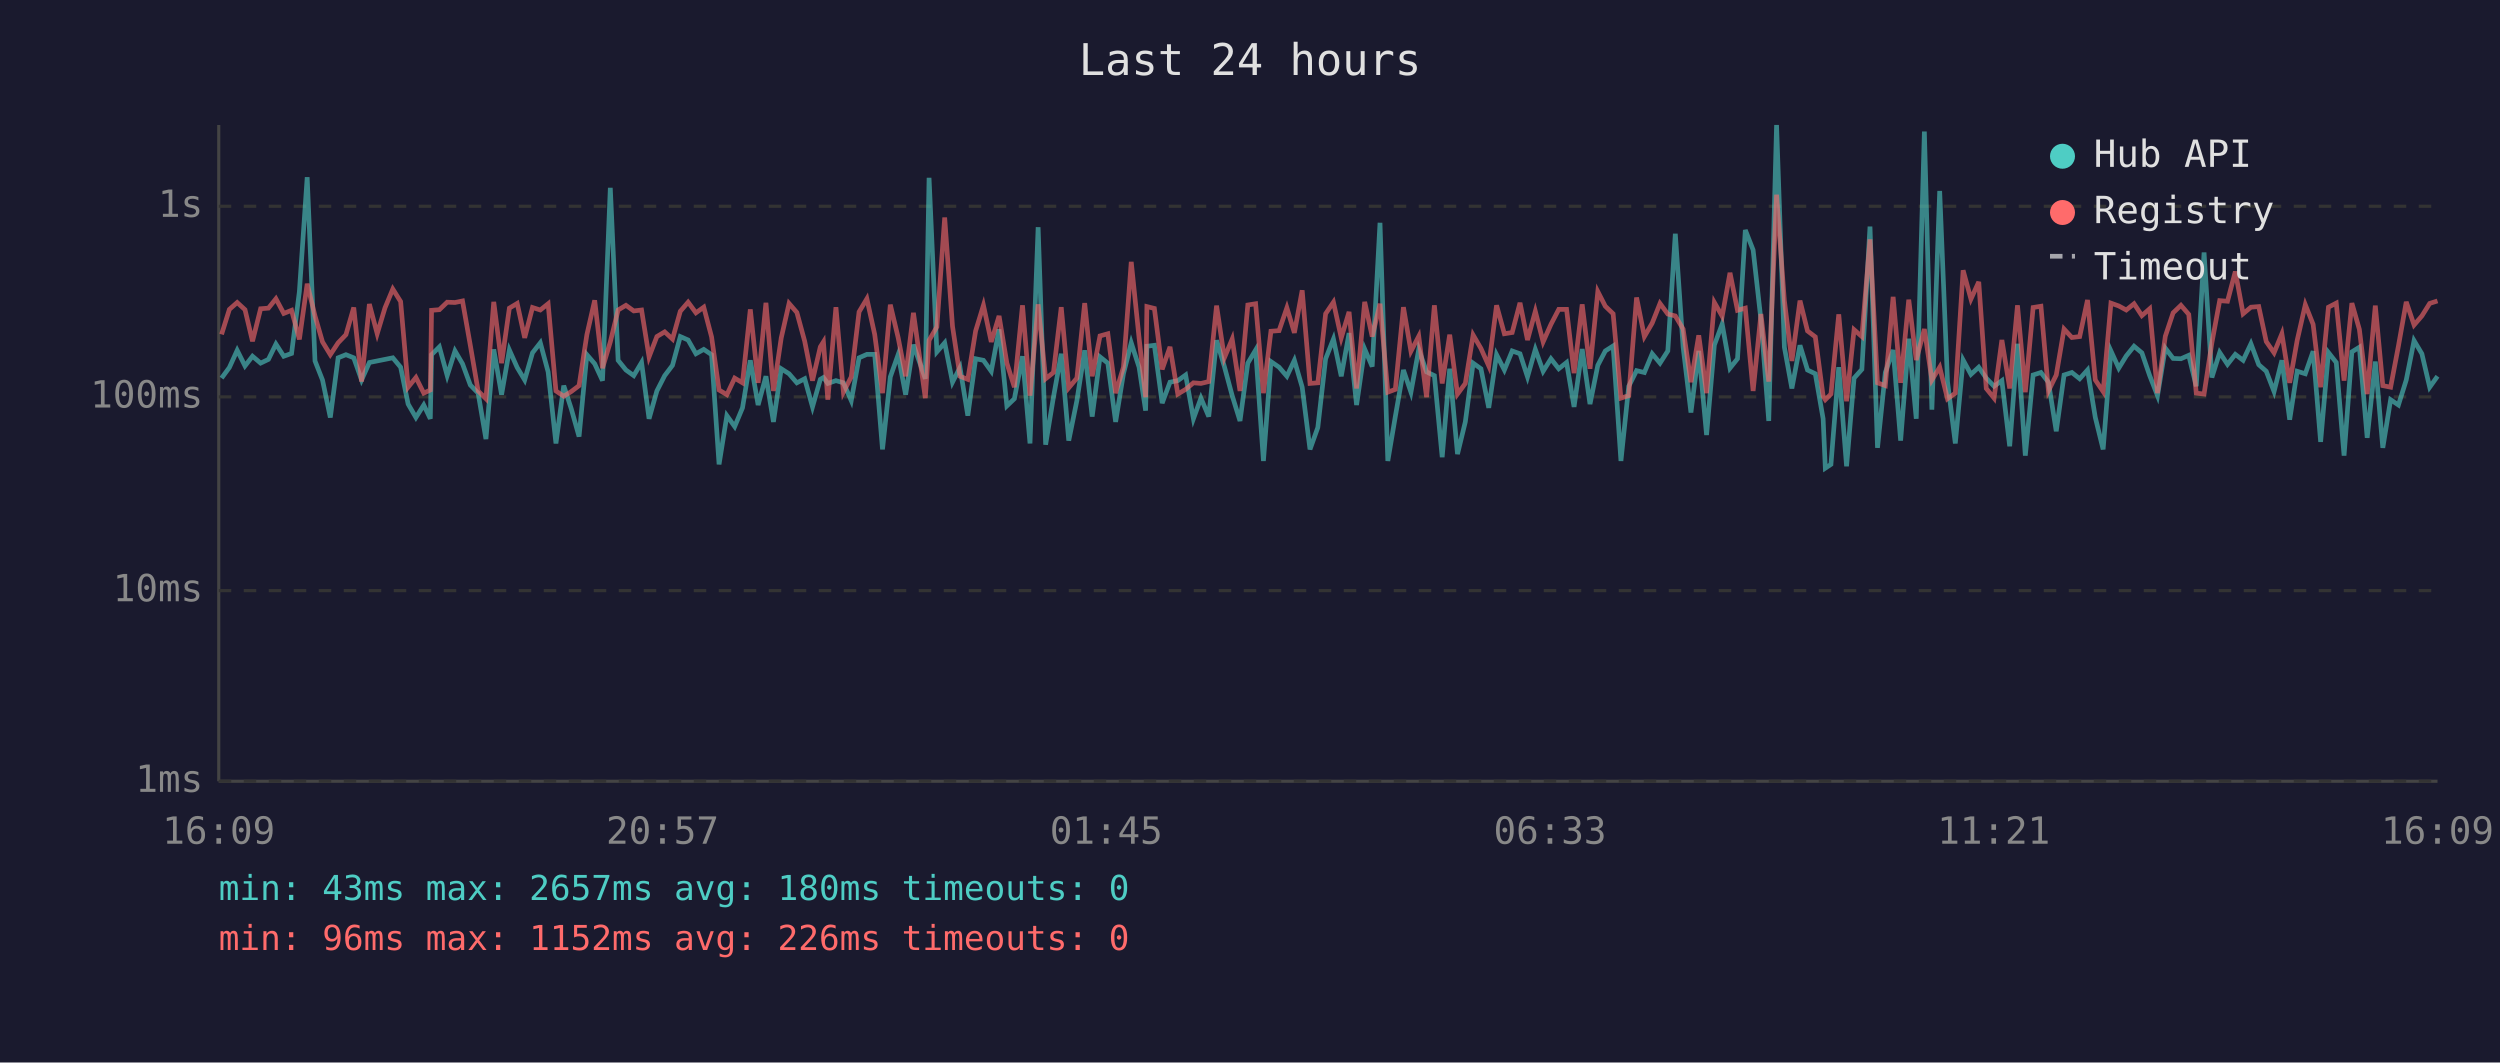
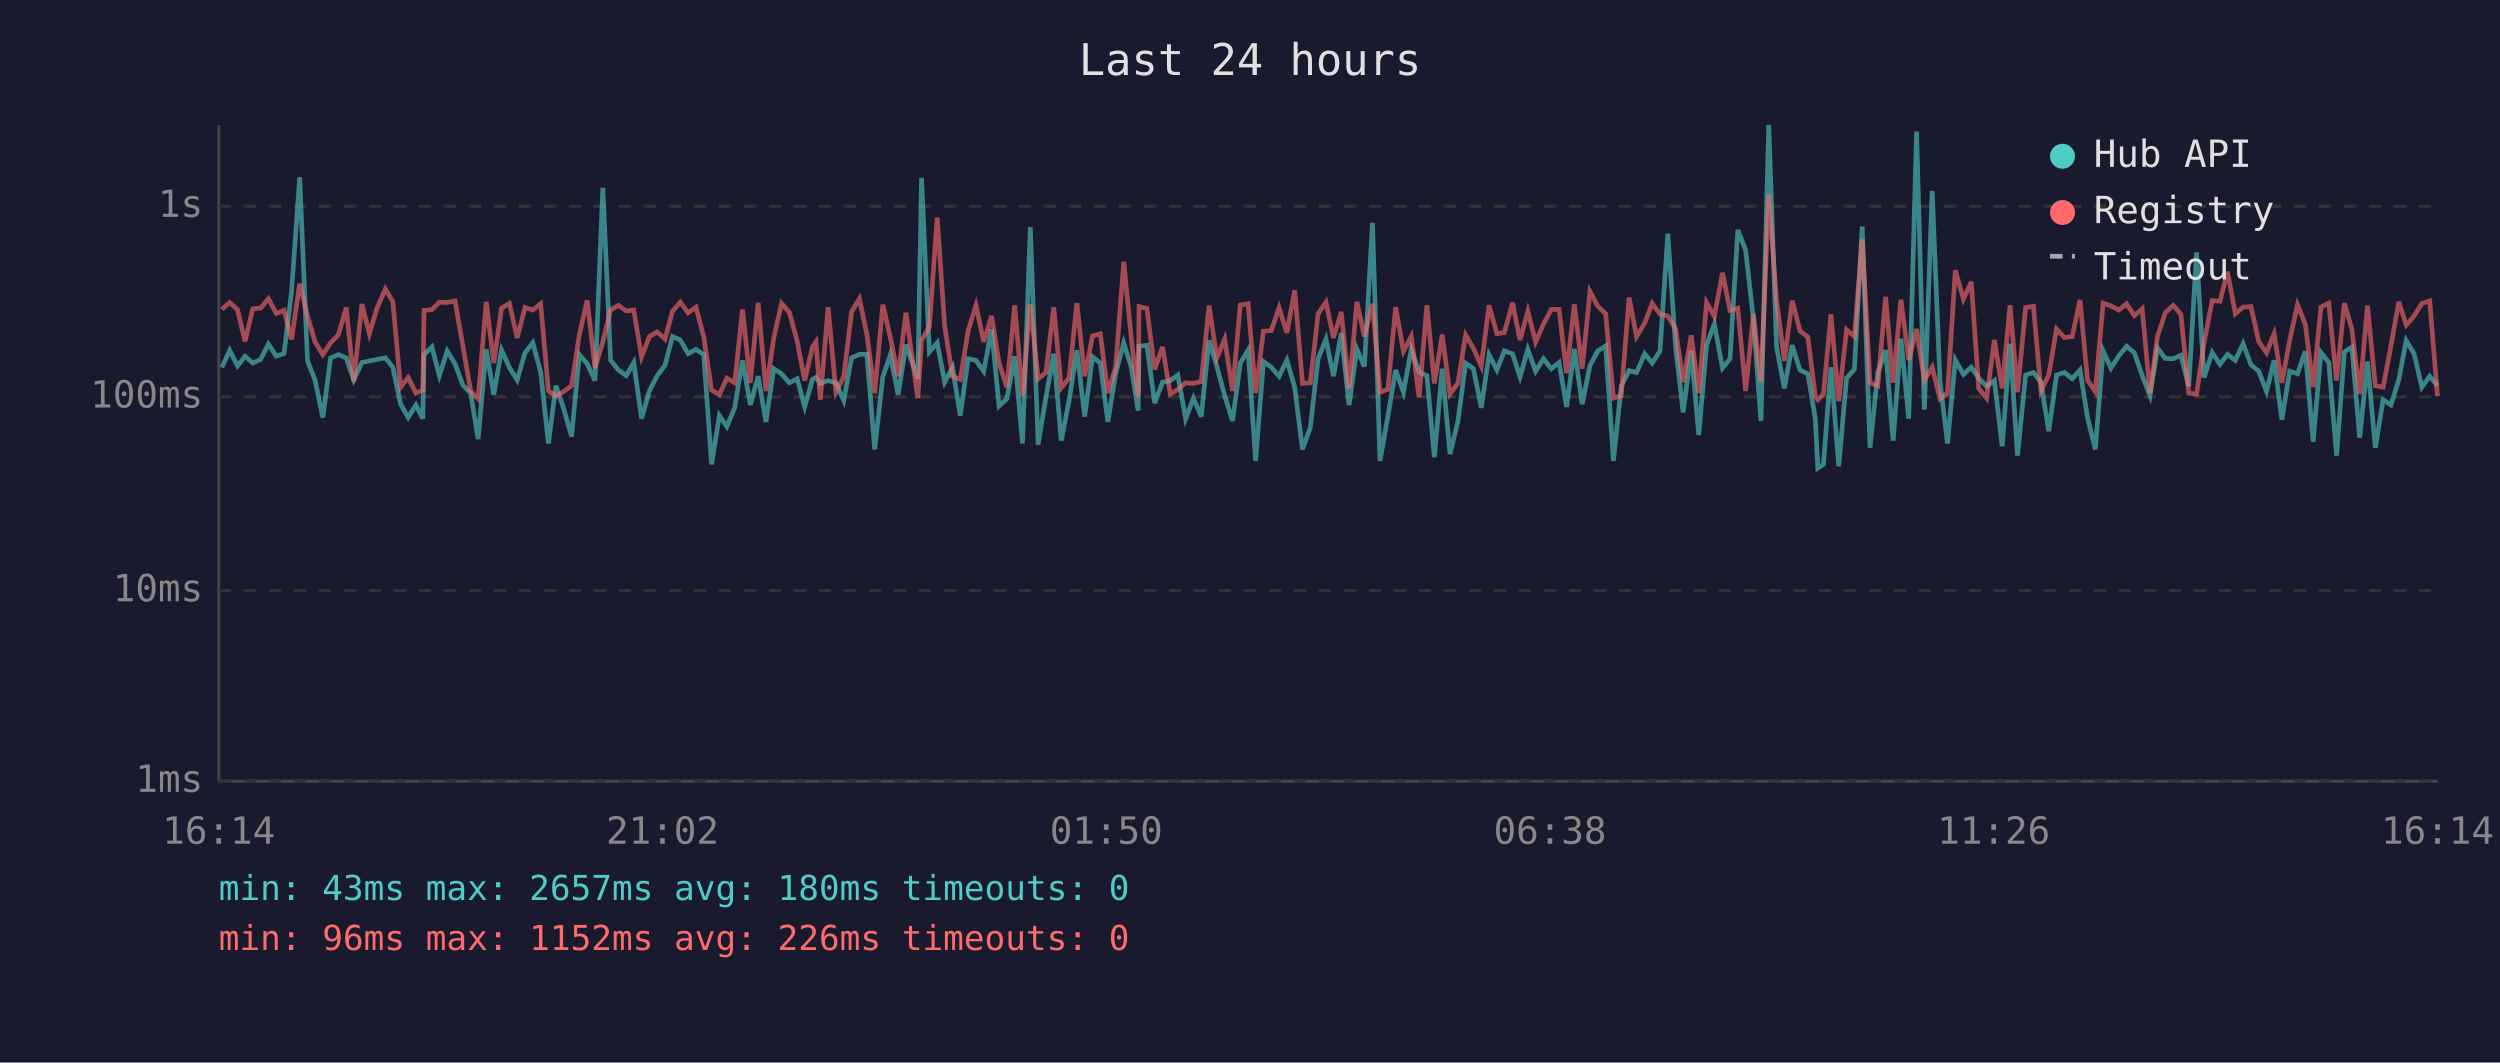
<svg xmlns="http://www.w3.org/2000/svg" viewBox="0 0 800 340" font-family="monospace" font-size="12">
  <rect width="800" height="340" fill="#1a1a2e" />
  <text x="400" y="24" fill="#e0e0e0" font-size="14" text-anchor="middle">Last 24 hours</text>
  <line x1="70" y1="40" x2="70" y2="250" stroke="#444" stroke-width="1" />
  <line x1="70" y1="250" x2="780" y2="250" stroke="#444" stroke-width="1" />
  <line x1="70" y1="250" x2="780" y2="250" stroke="#333" stroke-width="1" stroke-dasharray="4" />
  <text x="65" y="250" fill="#888" text-anchor="end" dominant-baseline="middle">1ms</text>
  <line x1="70" y1="189" x2="780" y2="189" stroke="#333" stroke-width="1" stroke-dasharray="4" />
  <text x="65" y="189" fill="#888" text-anchor="end" dominant-baseline="middle">10ms</text>
  <line x1="70" y1="127" x2="780" y2="127" stroke="#333" stroke-width="1" stroke-dasharray="4" />
  <text x="65" y="127" fill="#888" text-anchor="end" dominant-baseline="middle">100ms</text>
  <line x1="70" y1="66" x2="780" y2="66" stroke="#333" stroke-width="1" stroke-dasharray="4" />
  <text x="65" y="66" fill="#888" text-anchor="end" dominant-baseline="middle">1s</text>
-   <text x="70" y="270" fill="#888" text-anchor="middle">16:09</text>
-   <text x="212" y="270" fill="#888" text-anchor="middle">20:57</text>
-   <text x="354" y="270" fill="#888" text-anchor="middle">01:45</text>
-   <text x="496" y="270" fill="#888" text-anchor="middle">06:33</text>
-   <text x="638" y="270" fill="#888" text-anchor="middle">11:21</text>
-   <text x="780" y="270" fill="#888" text-anchor="middle">16:09</text>
-   <polyline points="70.9,121.0 73.4,117.6 75.9,112.1 78.4,117.1 80.8,114.0 83.4,116.2 85.9,115.0 88.3,110.1 90.8,114.0 93.3,113.1 95.8,93.3 98.3,56.7 100.8,115.5 103.2,121.6 105.7,133.6 108.2,114.5 110.7,113.5 113.2,114.5 115.7,121.6 118.2,116.0 120.7,115.5 123.2,115.0 125.7,114.5 128.2,117.5 130.6,129.3 133.1,133.6 135.6,129.6 137.7,134.0 138.1,113.5 140.6,111.0 143.1,120.2 145.6,112.3 148.0,116.4 150.5,123.2 153.0,125.8 155.5,140.5 158.0,111.8 160.5,126.3 163.0,112.0 165.5,117.6 167.9,121.6 170.4,112.9 172.9,109.7 175.4,119.0 177.9,141.9 180.4,123.4 182.8,130.8 185.3,139.7 187.8,113.5 190.3,116.4 192.8,121.8 195.3,60.1 197.8,115.3 200.3,118.4 202.8,120.2 205.3,116.0 207.7,134.0 210.2,125.1 212.7,120.2 215.2,116.9 217.7,107.7 220.2,108.8 222.7,113.2 225.2,111.8 227.7,113.5 230.1,148.6 232.6,133.0 235.1,136.5 237.6,130.5 240.1,115.3 242.6,129.6 245.1,120.4 247.5,135.0 250.0,118.0 252.5,119.6 255.0,122.5 257.5,121.2 260.0,130.2 262.5,121.4 263.5,120.8 264.9,122.7 267.5,121.8 269.9,122.5 272.4,128.2 274.9,114.5 277.4,113.4 279.9,113.4 282.4,143.8 284.9,120.6 287.4,113.5 289.8,126.3 292.3,110.3 296.1,121.2 297.3,56.9 299.8,112.6 302.3,109.7 304.8,122.3 307.2,117.6 309.7,133.0 312.2,114.8 314.7,115.3 317.2,118.8 319.7,105.4 322.2,129.9 324.6,127.6 327.2,114.0 329.6,141.9 332.2,72.7 334.6,142.3 337.1,127.1 339.6,113.2 342.0,141.0 344.6,128.2 347.1,112.1 349.5,133.3 352.0,114.2 354.5,116.2 357.0,135.0 359.5,119.6 362.0,109.7 364.5,117.5 366.6,131.4 367.0,110.8 369.4,110.5 371.9,129.0 374.4,122.3 376.9,121.8 379.4,120.0 381.9,134.0 384.3,127.4 386.8,133.3 389.3,108.9 391.8,117.3 394.3,126.6 396.8,134.7 399.3,116.2 401.8,112.0 404.3,147.5 406.7,115.7 409.3,117.5 411.8,120.4 414.2,115.3 416.7,123.9 419.2,143.8 421.7,136.8 424.2,114.8 426.7,108.5 429.2,120.4 431.7,106.6 434.1,129.6 436.7,111.7 439.1,117.3 441.6,71.3 444.1,147.5 446.5,133.3 449.1,118.4 451.5,125.5 454.0,111.8 456.5,119.0 459.0,120.2 461.5,146.3 463.9,118.0 466.4,145.3 468.9,135.0 471.4,116.2 473.9,118.0 476.4,130.5 478.9,113.5 481.4,118.4 483.9,112.3 486.4,113.2 488.8,120.6 491.3,111.8 493.8,118.8 496.3,114.8 498.8,118.0 501.3,116.0 503.7,130.2 506.3,111.7 508.8,129.3 511.3,116.9 513.7,112.3 516.2,110.7 518.7,147.5 521.2,123.6 523.7,118.6 526.2,119.2 528.7,113.2 531.2,116.2 533.7,112.3 536.1,74.8 538.6,111.1 541.1,132.0 543.6,112.3 546.1,139.2 548.6,110.4 551.1,103.7 553.6,117.8 556.0,114.8 558.5,73.6 561.0,80.0 563.5,102.3 566.0,134.7 568.5,40.0 571.0,111.1 573.4,124.3 576.0,110.5 578.4,118.4 580.9,119.6 583.4,134.0 584.1,149.8 585.9,148.6 588.4,117.5 590.9,149.2 593.3,121.0 595.8,118.2 598.4,72.5 600.8,143.3 603.3,119.2 605.8,112.0 608.2,141.0 610.8,108.4 613.2,134.0 615.8,42.1 618.2,131.1 620.7,61.1 623.2,122.1 625.7,141.9 628.2,115.2 630.7,119.8 633.2,117.5 635.6,121.0 638.1,123.6 640.6,121.8 643.1,142.8 645.6,110.0 648.1,145.8 650.6,120.0 653.1,119.2 655.5,122.3 658.0,138.0 660.5,120.0 663.0,119.2 665.5,121.2 668.0,118.4 670.5,133.6 673.0,143.8 675.5,112.3 678.0,117.8 680.4,113.9 682.9,110.8 685.4,112.9 687.9,120.2 690.4,126.6 692.9,111.4 695.4,114.7 697.9,114.8 700.4,113.7 702.8,123.6 705.3,80.8 707.8,120.8 710.3,112.8 712.8,116.6 715.3,113.4 717.8,115.3 720.3,110.0 722.8,116.7 725.2,118.8 727.7,125.3 730.2,115.3 732.7,134.3 735.1,118.8 737.7,119.6 740.2,112.4 742.6,141.4 745.1,112.8 747.6,116.0 750.1,145.8 752.6,112.6 755.0,111.1 757.5,140.1 760.1,115.7 762.5,143.3 765.0,127.9 767.5,129.6 770.0,121.6 772.5,109.0 775.0,113.2 777.5,123.9 780.0,120.4" fill="none" stroke="#4ecdc4" stroke-width="1.5" opacity="0.6" />
-   <polyline points="70.9,107.0 73.4,99.0 75.9,96.8 78.4,99.1 80.8,109.2 83.4,98.8 85.9,98.6 88.3,95.6 90.8,100.3 93.3,99.3 95.8,108.6 98.3,90.8 100.8,101.1 103.2,109.4 105.7,113.5 108.2,109.7 110.7,107.1 113.2,98.4 115.7,122.1 118.2,97.3 120.7,106.8 123.2,98.5 125.7,92.5 128.2,96.5 130.6,123.9 133.1,120.8 135.6,125.8 137.7,124.8 138.1,99.3 140.6,99.1 143.1,96.7 145.6,96.8 148.0,96.3 150.5,110.5 153.0,125.1 155.5,127.6 158.0,96.6 160.5,116.2 163.0,98.6 165.5,97.1 167.9,108.1 170.4,98.4 172.9,99.2 175.4,97.2 177.9,125.1 180.4,126.8 182.8,125.3 185.3,123.4 187.8,107.1 190.3,96.1 192.8,117.8 195.3,109.4 197.8,99.2 200.3,97.7 202.8,99.5 205.3,99.2 207.7,114.2 210.2,107.7 212.7,106.2 215.2,108.5 217.7,99.6 220.2,96.7 222.7,100.1 225.2,98.3 227.7,107.8 230.1,124.8 232.6,126.3 235.1,121.0 237.6,122.5 240.1,99.0 242.6,122.5 245.1,96.9 247.5,125.1 250.0,108.1 252.5,97.1 255.0,100.0 257.5,109.2 260.0,121.8 262.5,111.0 263.5,109.4 264.9,127.9 267.5,98.3 269.9,125.5 272.4,120.6 274.9,99.8 277.4,95.6 279.9,107.0 282.4,125.8 284.9,97.5 287.4,108.0 289.8,120.4 292.3,100.1 296.1,127.4 297.3,108.9 299.8,104.6 302.3,69.6 304.8,104.4 307.2,120.4 309.7,121.4 312.2,105.9 314.7,97.7 317.2,109.4 319.7,101.1 322.2,116.2 324.6,123.9 327.2,97.7 329.6,126.6 332.2,97.4 334.6,121.2 337.1,119.2 339.6,98.3 342.0,124.1 344.6,121.0 347.1,97.0 349.5,120.4 352.0,107.5 354.5,106.8 357.0,125.8 359.5,117.5 362.0,83.8 364.5,108.1 366.6,127.1 367.0,98.1 369.4,98.7 371.9,118.2 374.4,111.0 376.9,126.1 379.4,124.6 381.9,122.5 384.3,122.7 386.8,122.1 389.3,97.8 391.8,114.5 394.3,108.5 396.8,125.1 399.3,97.6 401.8,97.2 404.3,125.8 406.7,106.0 409.3,105.8 411.8,98.5 414.2,106.5 416.7,92.9 419.2,122.7 421.7,122.5 424.2,100.4 426.7,96.7 429.2,108.1 431.7,99.8 434.1,124.3 436.7,96.6 439.1,107.7 441.6,97.2 444.1,125.5 446.5,124.6 449.1,98.3 451.5,112.4 454.0,107.6 456.5,127.1 459.0,97.7 461.5,122.7 463.9,107.1 466.4,126.1 468.9,122.7 471.4,107.2 473.9,111.5 476.4,117.1 478.9,97.7 481.4,106.8 483.9,106.4 486.4,96.9 488.8,108.8 491.3,99.6 493.8,109.4 496.3,103.8 498.8,99.0 501.3,99.0 503.7,119.4 506.3,97.4 508.8,118.0 511.3,93.3 513.7,98.0 516.2,100.4 518.7,127.4 521.2,126.6 523.7,95.2 526.2,107.7 528.7,103.4 531.2,97.1 533.7,100.5 536.1,101.1 538.6,105.3 541.1,122.3 543.6,107.3 546.1,125.8 548.6,96.8 551.1,101.2 553.6,87.3 556.0,99.3 558.5,98.6 561.0,125.1 563.5,100.5 566.0,122.1 568.5,62.3 571.0,96.2 573.4,115.5 576.0,96.2 578.4,105.9 580.9,107.8 583.4,126.8 584.1,127.9 585.9,126.1 588.4,100.6 590.9,128.4 593.3,105.5 595.8,107.7 598.4,76.6 600.8,122.5 603.3,123.4 605.8,95.0 608.2,122.5 610.8,95.9 613.2,115.2 615.8,105.3 618.2,121.6 620.7,117.5 623.2,127.6 625.7,125.8 628.2,86.5 630.7,95.7 633.2,90.2 635.6,124.3 638.1,127.4 640.6,108.8 643.1,124.3 645.6,97.7 648.1,125.5 650.6,98.4 653.1,98.0 655.5,125.1 658.0,120.0 660.5,105.3 663.0,108.0 665.5,107.7 668.0,96.0 670.5,121.6 673.0,125.3 675.5,97.0 678.0,97.9 680.4,99.2 682.9,97.2 685.4,101.0 687.9,98.8 690.4,125.8 692.9,107.6 695.4,100.1 697.9,97.7 700.4,100.6 702.8,125.8 705.3,126.1 707.8,109.7 710.3,96.2 712.8,96.4 715.3,86.9 717.8,100.4 720.3,98.3 722.8,98.1 725.2,109.3 727.7,112.9 730.2,106.8 732.7,122.5 735.1,108.9 737.7,97.5 740.2,103.8 742.6,123.9 745.1,98.3 747.6,97.0 750.1,121.8 752.6,97.0 755.0,105.4 757.5,126.1 760.1,97.8 762.5,123.4 765.0,123.9 767.5,110.7 770.0,96.6 772.5,104.0 775.0,101.1 777.5,97.1 780.0,96.3" fill="none" stroke="#ff6b6b" stroke-width="1.5" opacity="0.6" />
+   <text x="70" y="270" fill="#888" text-anchor="middle">16:14</text>
+   <text x="212" y="270" fill="#888" text-anchor="middle">21:02</text>
+   <text x="354" y="270" fill="#888" text-anchor="middle">01:50</text>
+   <text x="496" y="270" fill="#888" text-anchor="middle">06:38</text>
+   <text x="638" y="270" fill="#888" text-anchor="middle">11:26</text>
+   <text x="780" y="270" fill="#888" text-anchor="middle">16:14</text>
+   <polyline points="71.0,117.6 73.5,112.1 76.0,117.1 78.4,114.0 80.9,116.2 83.4,115.0 85.9,110.1 88.4,114.0 90.9,113.1 93.3,93.3 95.9,56.7 98.4,115.5 100.8,121.6 103.3,133.6 105.8,114.5 108.3,113.5 110.8,114.5 113.2,121.6 115.8,116.0 118.2,115.5 120.7,115.0 123.3,114.5 125.7,117.5 128.2,129.3 130.6,133.6 133.1,129.6 135.3,134.0 135.7,113.5 138.2,111.0 140.6,120.2 143.1,112.3 145.6,116.4 148.1,123.2 150.6,125.8 153.0,140.5 155.6,111.8 158.0,126.3 160.5,112.0 163.0,117.6 165.5,121.6 168.0,112.9 170.5,109.7 173.0,119.0 175.5,141.9 177.9,123.4 180.4,130.8 182.9,139.7 185.4,113.5 187.9,116.4 190.4,121.8 192.9,60.1 195.4,115.3 197.9,118.4 200.4,120.2 202.8,116.0 205.3,134.0 207.8,125.1 210.3,120.2 212.8,116.9 215.2,107.7 217.7,108.8 220.2,113.2 222.7,111.8 225.2,113.5 227.7,148.6 230.2,133.0 232.6,136.5 235.1,130.5 237.6,115.3 240.1,129.6 242.6,120.4 245.1,135.0 247.6,118.0 250.1,119.6 252.6,122.5 255.1,121.2 257.5,130.2 260.0,121.4 261.1,120.8 262.5,122.7 265.0,121.8 267.5,122.5 270.0,128.2 272.5,114.5 275.0,113.4 277.4,113.4 279.9,143.8 282.5,120.6 284.9,113.5 287.4,126.3 289.9,110.3 293.7,121.2 294.9,56.9 297.4,112.6 299.9,109.7 302.3,122.3 304.8,117.6 307.3,133.0 309.8,114.8 312.3,115.3 314.8,118.8 317.3,105.4 319.7,129.9 322.2,127.6 324.7,114.0 327.2,141.9 329.7,72.7 332.2,142.3 334.7,127.1 337.2,113.2 339.6,141.0 342.1,128.2 344.6,112.1 347.1,133.3 349.6,114.2 352.1,116.2 354.5,135.0 357.0,119.6 359.6,109.7 362.0,117.5 364.2,131.4 364.5,110.8 367.0,110.5 369.5,129.0 372.0,122.3 374.5,121.8 376.9,120.0 379.4,134.0 381.9,127.4 384.4,133.3 386.9,108.9 389.4,117.3 391.9,126.6 394.4,134.7 396.9,116.2 399.4,112.0 401.8,147.5 404.3,115.7 406.8,117.5 409.3,120.4 411.8,115.3 414.3,123.9 416.8,143.8 419.3,136.8 421.8,114.8 424.3,108.5 426.7,120.4 429.2,106.6 431.7,129.6 434.2,111.7 436.6,117.3 439.2,71.3 441.6,147.5 444.1,133.3 446.6,118.4 449.1,125.5 451.6,111.8 454.1,119.0 456.6,120.2 459.0,146.3 461.5,118.0 464.0,145.3 466.5,135.0 469.0,116.2 471.5,118.0 474.0,130.5 476.5,113.5 479.0,118.4 481.4,112.3 484.0,113.2 486.4,120.6 488.9,111.8 491.4,118.8 493.9,114.8 496.4,118.0 498.9,116.0 501.3,130.2 503.8,111.7 506.3,129.3 508.8,116.9 511.3,112.3 513.8,110.7 516.3,147.5 518.8,123.6 521.3,118.6 523.7,119.2 526.3,113.2 528.7,116.2 531.2,112.3 533.7,74.8 536.2,111.1 538.6,132.0 541.2,112.3 543.6,139.2 546.1,110.4 548.6,103.7 551.2,117.8 553.6,114.8 556.1,73.6 558.6,80.0 561.1,102.3 563.5,134.7 566.0,40.0 568.5,111.1 571.0,124.3 573.5,110.5 576.0,118.4 578.5,119.6 580.9,134.0 581.7,149.8 583.5,148.6 585.9,117.5 588.4,149.2 590.9,121.0 593.4,118.2 595.9,72.5 598.4,143.3 600.9,119.2 603.4,112.0 605.8,141.0 608.3,108.4 610.8,134.0 613.3,42.1 615.8,131.1 618.3,61.1 620.8,122.1 623.2,141.9 625.7,115.2 628.3,119.8 630.8,117.5 633.2,121.0 635.7,123.6 638.2,121.8 640.7,142.8 643.2,110.0 645.6,145.8 648.2,120.0 650.7,119.2 653.1,122.3 655.6,138.0 658.1,120.0 660.6,119.2 663.1,121.2 665.6,118.4 668.0,133.6 670.5,143.8 673.0,112.3 675.5,117.8 678.0,113.9 680.5,110.8 683.0,112.9 685.5,120.2 688.0,126.6 690.4,111.4 692.9,114.7 695.4,114.8 697.9,113.7 700.4,123.6 702.9,80.8 705.3,120.8 707.9,112.8 710.4,116.6 712.8,113.4 715.3,115.3 717.8,110.0 720.3,116.7 722.8,118.8 725.3,125.3 727.7,115.3 730.2,134.3 732.7,118.8 735.2,119.6 737.7,112.4 740.2,141.4 742.7,112.8 745.2,116.0 747.7,145.8 750.2,112.6 752.6,111.1 755.1,140.1 757.6,115.7 760.1,143.3 762.6,127.9 765.1,129.6 767.6,121.6 770.0,109.0 772.5,113.2 775.0,123.9 777.5,120.4 780.0,123.4" fill="none" stroke="#4ecdc4" stroke-width="1.5" opacity="0.6" />
+   <polyline points="71.0,99.0 73.5,96.8 76.0,99.1 78.4,109.2 80.9,98.8 83.4,98.6 85.9,95.6 88.4,100.3 90.9,99.3 93.3,108.6 95.9,90.8 98.4,101.1 100.8,109.4 103.3,113.5 105.8,109.7 108.3,107.1 110.8,98.4 113.2,122.1 115.8,97.3 118.2,106.8 120.7,98.5 123.3,92.5 125.7,96.5 128.2,123.9 130.6,120.8 133.1,125.8 135.3,124.8 135.7,99.3 138.2,99.1 140.6,96.7 143.1,96.8 145.6,96.3 148.1,110.5 150.6,125.1 153.0,127.6 155.6,96.6 158.0,116.2 160.5,98.6 163.0,97.1 165.5,108.1 168.0,98.4 170.5,99.2 173.0,97.2 175.5,125.1 177.9,126.8 180.4,125.3 182.9,123.4 185.4,107.1 187.9,96.1 190.4,117.8 192.9,109.4 195.4,99.2 197.9,97.7 200.4,99.5 202.8,99.2 205.3,114.2 207.8,107.7 210.3,106.2 212.8,108.5 215.2,99.6 217.7,96.7 220.2,100.1 222.7,98.3 225.2,107.8 227.7,124.8 230.2,126.3 232.6,121.0 235.1,122.5 237.6,99.0 240.1,122.5 242.6,96.9 245.1,125.1 247.6,108.1 250.1,97.1 252.6,100.0 255.1,109.2 257.5,121.8 260.0,111.0 261.1,109.4 262.5,127.9 265.0,98.3 267.5,125.5 270.0,120.6 272.5,99.8 275.0,95.6 277.4,107.0 279.9,125.8 282.5,97.5 284.9,108.0 287.4,120.4 289.9,100.1 293.7,127.4 294.9,108.9 297.4,104.6 299.9,69.6 302.3,104.4 304.8,120.4 307.3,121.4 309.8,105.9 312.3,97.7 314.8,109.4 317.3,101.1 319.7,116.2 322.2,123.9 324.7,97.7 327.2,126.6 329.7,97.4 332.2,121.2 334.7,119.2 337.2,98.3 339.6,124.1 342.1,121.0 344.6,97.0 347.1,120.4 349.6,107.5 352.1,106.8 354.5,125.8 357.0,117.5 359.6,83.8 362.0,108.1 364.2,127.1 364.5,98.1 367.0,98.7 369.5,118.2 372.0,111.0 374.5,126.1 376.9,124.6 379.4,122.5 381.9,122.7 384.4,122.1 386.9,97.8 389.4,114.5 391.9,108.5 394.4,125.1 396.9,97.6 399.4,97.2 401.8,125.8 404.3,106.0 406.8,105.8 409.3,98.5 411.8,106.5 414.3,92.9 416.8,122.7 419.3,122.5 421.8,100.4 424.3,96.7 426.7,108.1 429.2,99.8 431.7,124.3 434.2,96.6 436.6,107.7 439.2,97.2 441.6,125.5 444.1,124.6 446.6,98.3 449.1,112.4 451.6,107.6 454.1,127.1 456.6,97.7 459.0,122.7 461.5,107.1 464.0,126.1 466.5,122.7 469.0,107.2 471.5,111.5 474.0,117.1 476.5,97.7 479.0,106.8 481.4,106.4 484.0,96.9 486.4,108.8 488.9,99.6 491.4,109.4 493.9,103.8 496.4,99.0 498.9,99.0 501.3,119.4 503.8,97.4 506.3,118.0 508.8,93.3 511.3,98.0 513.8,100.4 516.3,127.4 518.8,126.6 521.3,95.2 523.7,107.7 526.3,103.4 528.7,97.1 531.2,100.5 533.7,101.1 536.2,105.3 538.6,122.3 541.2,107.3 543.6,125.8 546.1,96.8 548.6,101.2 551.2,87.3 553.6,99.3 556.1,98.6 558.6,125.1 561.1,100.5 563.5,122.1 566.0,62.3 568.5,96.2 571.0,115.5 573.5,96.2 576.0,105.9 578.5,107.8 580.9,126.8 581.7,127.9 583.5,126.1 585.9,100.6 588.4,128.4 590.9,105.5 593.4,107.7 595.9,76.6 598.4,122.5 600.9,123.4 603.4,95.0 605.8,122.5 608.3,95.9 610.8,115.2 613.3,105.3 615.8,121.6 618.3,117.5 620.8,127.6 623.2,125.8 625.7,86.5 628.3,95.7 630.8,90.2 633.2,124.3 635.7,127.4 638.2,108.8 640.7,124.3 643.2,97.7 645.6,125.5 648.2,98.4 650.7,98.0 653.1,125.1 655.6,120.0 658.1,105.3 660.6,108.0 663.1,107.7 665.6,96.0 668.0,121.6 670.5,125.3 673.0,97.0 675.5,97.9 678.0,99.2 680.5,97.2 683.0,101.0 685.5,98.8 688.0,125.8 690.4,107.6 692.9,100.1 695.4,97.7 697.9,100.6 700.4,125.8 702.9,126.1 705.3,109.7 707.9,96.2 710.4,96.4 712.8,86.9 715.3,100.4 717.8,98.3 720.3,98.1 722.8,109.3 725.3,112.9 727.7,106.8 730.2,122.5 732.7,108.9 735.2,97.5 737.7,103.8 740.2,123.9 742.7,98.3 745.2,97.0 747.7,121.8 750.2,97.0 752.6,105.4 755.1,126.1 757.6,97.8 760.1,123.4 762.6,123.9 765.1,110.7 767.6,96.6 770.0,104.0 772.5,101.1 775.0,97.1 777.5,96.3 780.0,126.8" fill="none" stroke="#ff6b6b" stroke-width="1.5" opacity="0.6" />
  <circle cx="660" cy="50" r="4" fill="#4ecdc4" />
  <text x="670" y="50" fill="#e0e0e0" dominant-baseline="middle">Hub API</text>
  <circle cx="660" cy="68" r="4" fill="#ff6b6b" />
  <text x="670" y="68" fill="#e0e0e0" dominant-baseline="middle">Registry</text>
  <line x1="656" y1="82" x2="664" y2="82" stroke="#e0e0e0" stroke-width="1.5" stroke-dasharray="4,3" opacity="0.7" />
  <text x="670" y="86" fill="#e0e0e0" dominant-baseline="middle">Timeout</text>
  <text x="70" y="288" fill="#4ecdc4" font-size="11">min: 43ms  max: 2657ms  avg: 180ms  timeouts: 0</text>
  <text x="70" y="304" fill="#ff6b6b" font-size="11">min: 96ms  max: 1152ms  avg: 226ms  timeouts: 0</text>
</svg>
